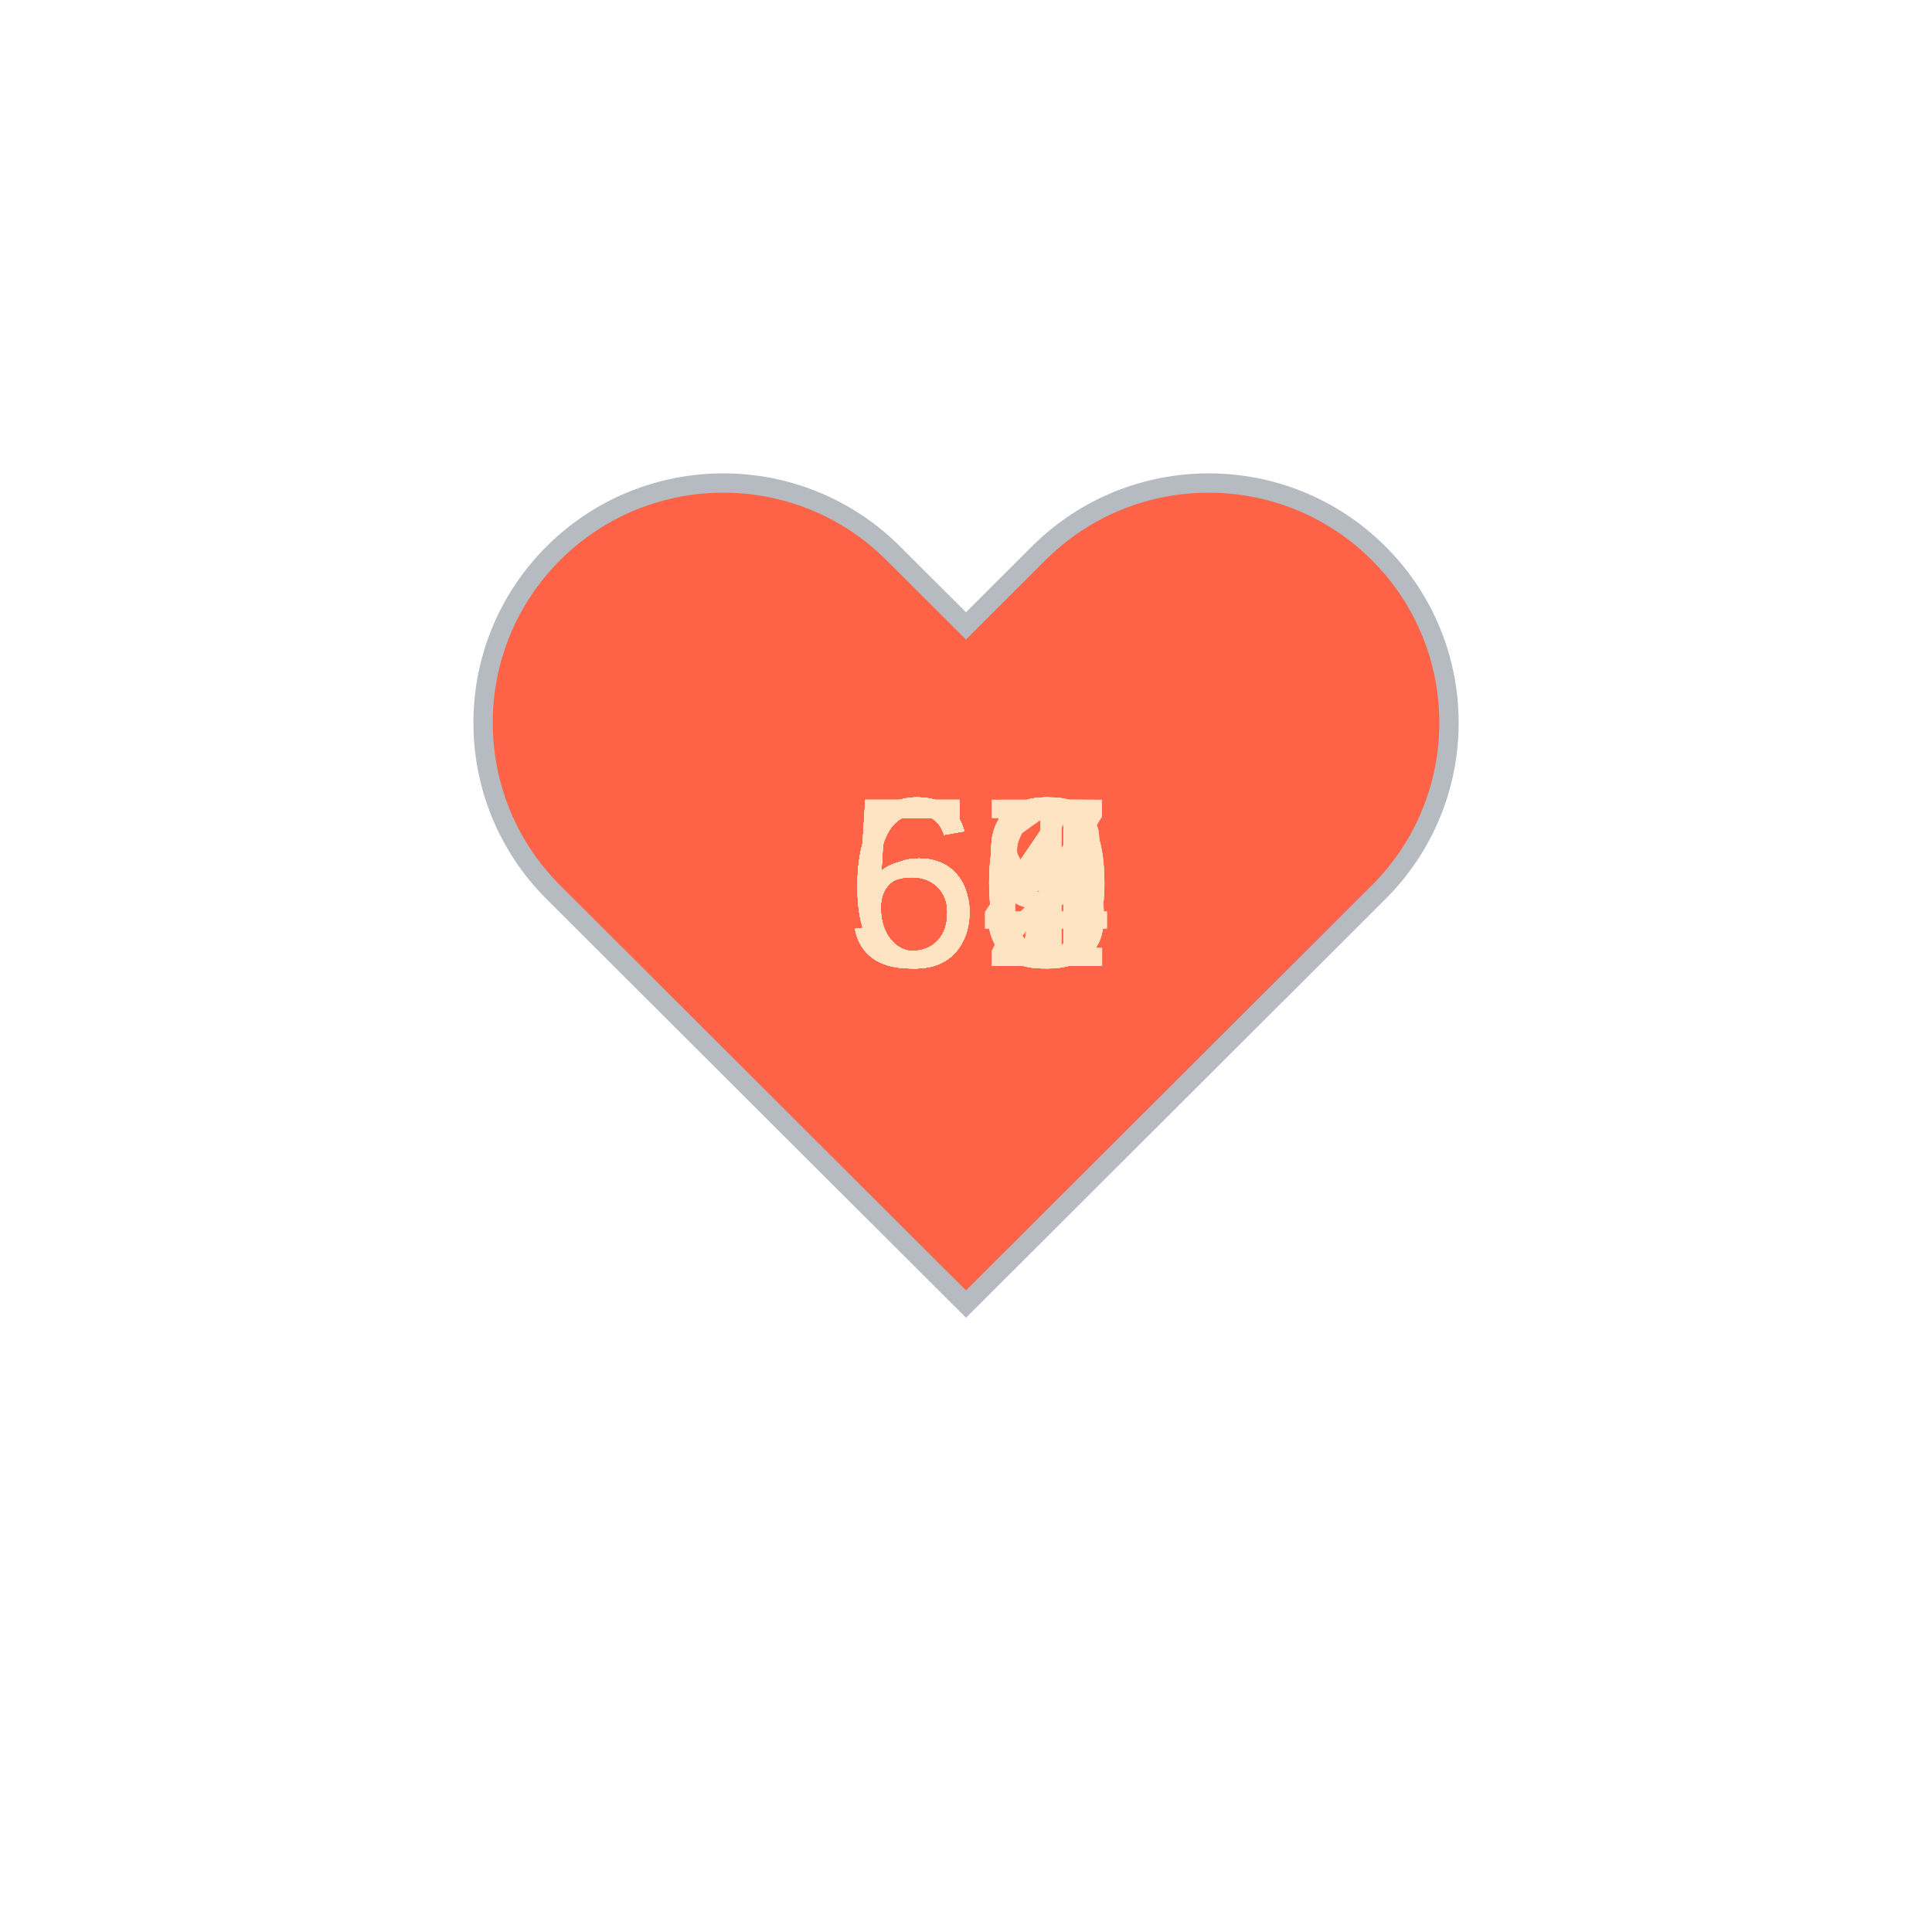
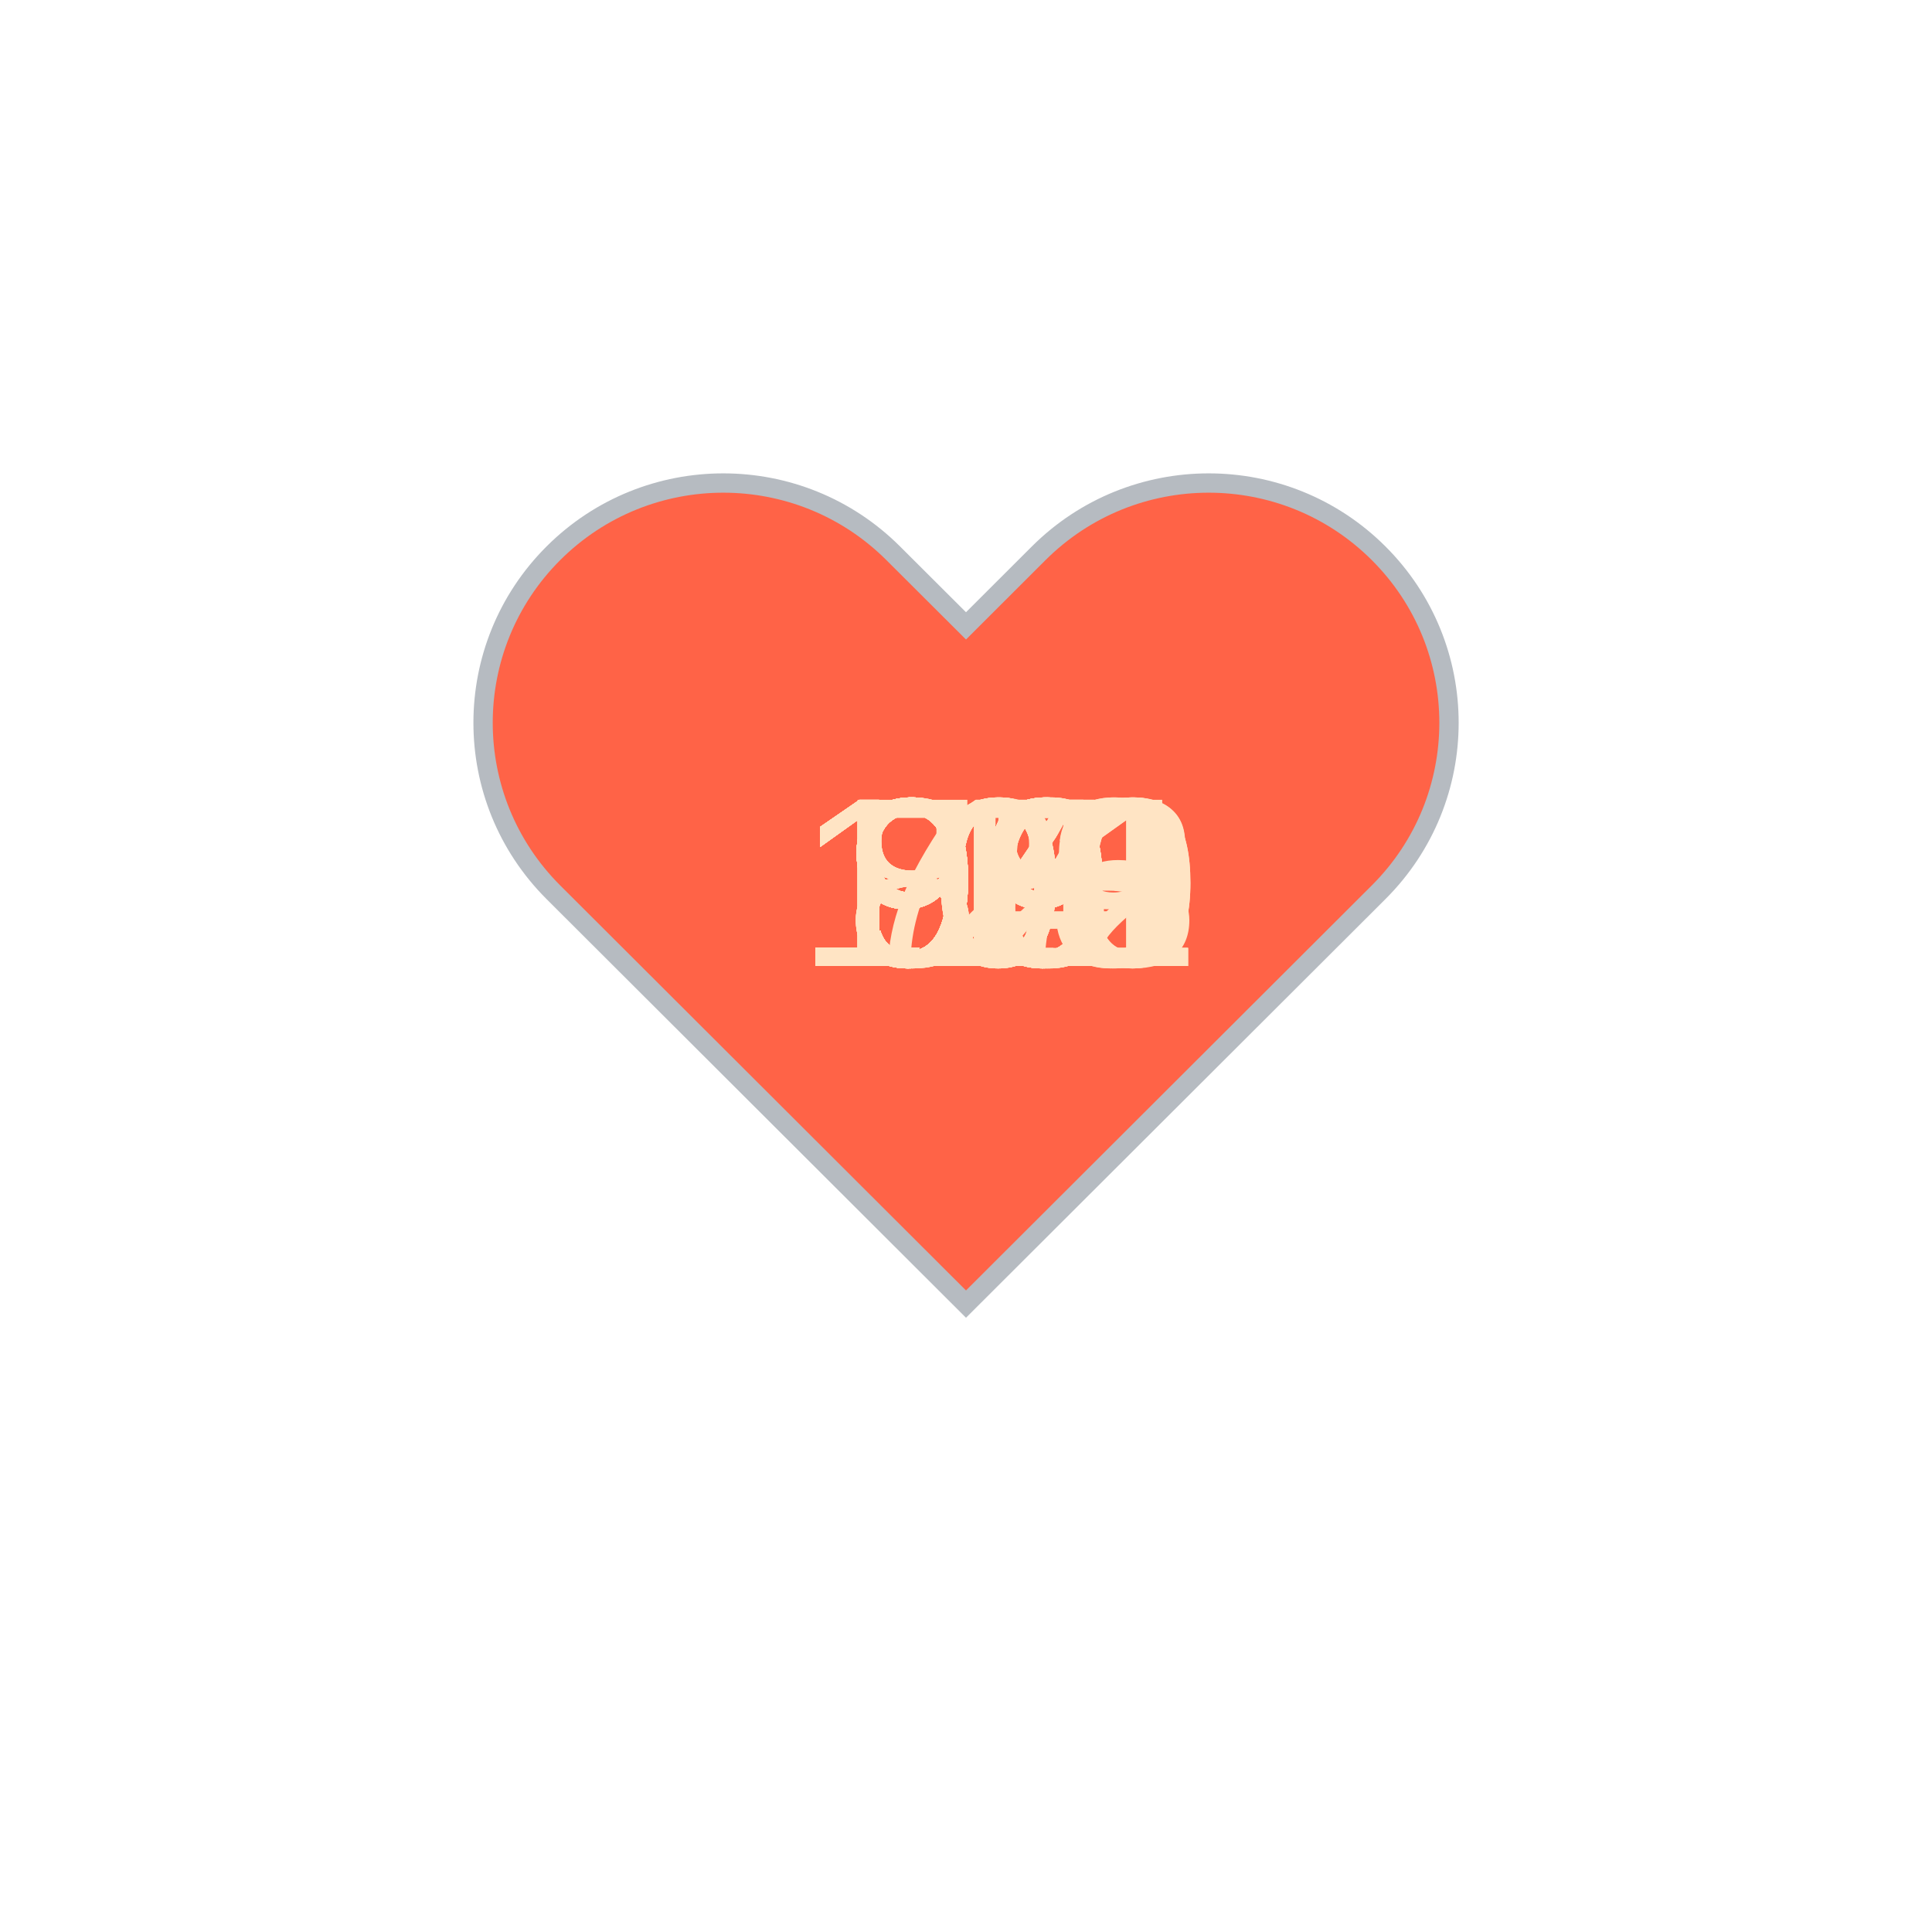
<svg xmlns="http://www.w3.org/2000/svg" baseProfile="full" height="150" version="1.1" viewBox="0,0,200,200" width="150">
  <defs />
  <g transform="translate(100 100)">
    <path d="M92.71,7.27L92.71,7.27c-9.71-9.69-25.46-9.69-35.18,0L50,14.79l-7.54-7.52C32.75-2.42,17-2.42,7.29,7.27v0 c-9.71,9.69-9.71,25.41,0,35.1L50,85l42.71-42.63C102.43,32.68,102.43,16.96,92.71,7.27z" fill="tomato" stroke="#B6BBC1" stroke-width="2" transform="translate(-50 -50)" />
    <animateTransform additive="sum" attributeName="transform" dur="1.2s" repeatCount="indefinite" type="scale" values="1; 1.5; 1.25; 1.5; 1.5; 1;" />
-     <text fill="bisque" style="font-size:25px; font-family:Arial" transform="translate(-12.5 0)">63<animate attributeName="visibility" dur="36.0s" keyTimes="0;0.03;0.07;0.1;0.13;0.17;0.2;0.23;0.27;0.3;0.33;0.37;0.4;0.43;0.47;0.5;0.53;0.57;0.6;0.63;0.67;0.7;0.73;0.77;0.8;0.83;0.87;0.9;0.93;0.97;1.0" repeatCount="indefinite" values="visible;hidden;hidden;hidden;hidden;hidden;hidden;hidden;hidden;hidden;hidden;hidden;hidden;hidden;hidden;hidden;hidden;hidden;hidden;hidden;hidden;hidden;hidden;hidden;hidden;hidden;hidden;hidden;hidden;hidden;hidden" />
+     <text fill="bisque" style="font-size:25px; font-family:Arial" transform="translate(-12.5 0)">98<animate attributeName="visibility" dur="36.0s" keyTimes="0;0.03;0.07;0.1;0.13;0.17;0.2;0.23;0.27;0.3;0.33;0.37;0.4;0.43;0.47;0.5;0.53;0.57;0.6;0.63;0.67;0.7;0.73;0.77;0.8;0.83;0.87;0.9;0.93;0.97;1.0" repeatCount="indefinite" values="visible;hidden;hidden;hidden;hidden;hidden;hidden;hidden;hidden;hidden;hidden;hidden;hidden;hidden;hidden;hidden;hidden;hidden;hidden;hidden;hidden;hidden;hidden;hidden;hidden;hidden;hidden;hidden;hidden;hidden;hidden" />
    </text>
-     <text fill="bisque" style="font-size:25px; font-family:Arial" transform="translate(-12.5 0)">64<animate attributeName="visibility" dur="36.0s" keyTimes="0;0.03;0.07;0.1;0.13;0.17;0.2;0.23;0.27;0.3;0.33;0.37;0.4;0.43;0.47;0.5;0.53;0.57;0.6;0.63;0.67;0.7;0.73;0.77;0.8;0.83;0.87;0.9;0.93;0.97;1.0" repeatCount="indefinite" values="hidden;visible;hidden;hidden;hidden;hidden;hidden;hidden;hidden;hidden;hidden;hidden;hidden;hidden;hidden;hidden;hidden;hidden;hidden;hidden;hidden;hidden;hidden;hidden;hidden;hidden;hidden;hidden;hidden;hidden;hidden" />
+     <text fill="bisque" style="font-size:25px; font-family:Arial" transform="translate(-12.5 0)">95<animate attributeName="visibility" dur="36.0s" keyTimes="0;0.03;0.07;0.1;0.13;0.17;0.2;0.23;0.27;0.3;0.33;0.37;0.4;0.43;0.47;0.5;0.53;0.57;0.6;0.63;0.67;0.7;0.73;0.77;0.8;0.83;0.87;0.9;0.93;0.97;1.0" repeatCount="indefinite" values="hidden;visible;hidden;hidden;hidden;hidden;hidden;hidden;hidden;hidden;hidden;hidden;hidden;hidden;hidden;hidden;hidden;hidden;hidden;hidden;hidden;hidden;hidden;hidden;hidden;hidden;hidden;hidden;hidden;hidden;hidden" />
    </text>
-     <text fill="bisque" style="font-size:25px; font-family:Arial" transform="translate(-12.5 0)">63<animate attributeName="visibility" dur="36.0s" keyTimes="0;0.03;0.07;0.1;0.13;0.17;0.2;0.23;0.27;0.3;0.33;0.37;0.4;0.43;0.47;0.5;0.53;0.57;0.6;0.63;0.67;0.7;0.73;0.77;0.8;0.83;0.87;0.9;0.93;0.97;1.0" repeatCount="indefinite" values="hidden;hidden;visible;hidden;hidden;hidden;hidden;hidden;hidden;hidden;hidden;hidden;hidden;hidden;hidden;hidden;hidden;hidden;hidden;hidden;hidden;hidden;hidden;hidden;hidden;hidden;hidden;hidden;hidden;hidden;hidden" />
+     <text fill="bisque" style="font-size:25px; font-family:Arial" transform="translate(-12.5 0)">76<animate attributeName="visibility" dur="36.0s" keyTimes="0;0.03;0.07;0.1;0.13;0.17;0.2;0.23;0.27;0.3;0.33;0.37;0.4;0.43;0.47;0.5;0.53;0.57;0.6;0.63;0.67;0.7;0.73;0.77;0.8;0.83;0.87;0.9;0.93;0.97;1.0" repeatCount="indefinite" values="hidden;hidden;visible;hidden;hidden;hidden;hidden;hidden;hidden;hidden;hidden;hidden;hidden;hidden;hidden;hidden;hidden;hidden;hidden;hidden;hidden;hidden;hidden;hidden;hidden;hidden;hidden;hidden;hidden;hidden;hidden" />
    </text>
-     <text fill="bisque" style="font-size:25px; font-family:Arial" transform="translate(-12.5 0)">65<animate attributeName="visibility" dur="36.0s" keyTimes="0;0.03;0.07;0.1;0.13;0.17;0.2;0.23;0.27;0.3;0.33;0.37;0.4;0.43;0.47;0.5;0.53;0.57;0.6;0.63;0.67;0.7;0.73;0.77;0.8;0.83;0.87;0.9;0.93;0.97;1.0" repeatCount="indefinite" values="hidden;hidden;hidden;visible;hidden;hidden;hidden;hidden;hidden;hidden;hidden;hidden;hidden;hidden;hidden;hidden;hidden;hidden;hidden;hidden;hidden;hidden;hidden;hidden;hidden;hidden;hidden;hidden;hidden;hidden;hidden" />
+     <text fill="bisque" style="font-size:25px; font-family:Arial" transform="translate(-17.5 0)">100<animate attributeName="visibility" dur="36.0s" keyTimes="0;0.03;0.07;0.1;0.13;0.17;0.2;0.23;0.27;0.3;0.33;0.37;0.4;0.43;0.47;0.5;0.53;0.57;0.6;0.63;0.67;0.7;0.73;0.77;0.8;0.83;0.87;0.9;0.93;0.97;1.0" repeatCount="indefinite" values="hidden;hidden;hidden;visible;hidden;hidden;hidden;hidden;hidden;hidden;hidden;hidden;hidden;hidden;hidden;hidden;hidden;hidden;hidden;hidden;hidden;hidden;hidden;hidden;hidden;hidden;hidden;hidden;hidden;hidden;hidden" />
    </text>
-     <text fill="bisque" style="font-size:25px; font-family:Arial" transform="translate(-12.5 0)">64<animate attributeName="visibility" dur="36.0s" keyTimes="0;0.03;0.07;0.1;0.13;0.17;0.2;0.23;0.27;0.3;0.33;0.37;0.4;0.43;0.47;0.5;0.53;0.57;0.6;0.63;0.67;0.7;0.73;0.77;0.8;0.83;0.87;0.9;0.93;0.97;1.0" repeatCount="indefinite" values="hidden;hidden;hidden;hidden;visible;hidden;hidden;hidden;hidden;hidden;hidden;hidden;hidden;hidden;hidden;hidden;hidden;hidden;hidden;hidden;hidden;hidden;hidden;hidden;hidden;hidden;hidden;hidden;hidden;hidden;hidden" />
+     <text fill="bisque" style="font-size:25px; font-family:Arial" transform="translate(-17.5 0)">102<animate attributeName="visibility" dur="36.0s" keyTimes="0;0.03;0.07;0.1;0.13;0.17;0.2;0.23;0.27;0.3;0.33;0.37;0.4;0.43;0.47;0.5;0.53;0.57;0.6;0.63;0.67;0.7;0.73;0.77;0.8;0.83;0.87;0.9;0.93;0.97;1.0" repeatCount="indefinite" values="hidden;hidden;hidden;hidden;visible;hidden;hidden;hidden;hidden;hidden;hidden;hidden;hidden;hidden;hidden;hidden;hidden;hidden;hidden;hidden;hidden;hidden;hidden;hidden;hidden;hidden;hidden;hidden;hidden;hidden;hidden" />
    </text>
-     <text fill="bisque" style="font-size:25px; font-family:Arial" transform="translate(-12.5 0)">58<animate attributeName="visibility" dur="36.0s" keyTimes="0;0.03;0.07;0.1;0.13;0.17;0.2;0.23;0.27;0.3;0.33;0.37;0.4;0.43;0.47;0.5;0.53;0.57;0.6;0.63;0.67;0.7;0.73;0.77;0.8;0.83;0.87;0.9;0.93;0.97;1.0" repeatCount="indefinite" values="hidden;hidden;hidden;hidden;hidden;visible;hidden;hidden;hidden;hidden;hidden;hidden;hidden;hidden;hidden;hidden;hidden;hidden;hidden;hidden;hidden;hidden;hidden;hidden;hidden;hidden;hidden;hidden;hidden;hidden;hidden" />
+     <text fill="bisque" style="font-size:25px; font-family:Arial" transform="translate(-17.5 0)">121<animate attributeName="visibility" dur="36.0s" keyTimes="0;0.03;0.07;0.1;0.13;0.17;0.2;0.23;0.27;0.3;0.33;0.37;0.4;0.43;0.47;0.5;0.53;0.57;0.6;0.63;0.67;0.7;0.73;0.77;0.8;0.83;0.87;0.9;0.93;0.97;1.0" repeatCount="indefinite" values="hidden;hidden;hidden;hidden;hidden;visible;hidden;hidden;hidden;hidden;hidden;hidden;hidden;hidden;hidden;hidden;hidden;hidden;hidden;hidden;hidden;hidden;hidden;hidden;hidden;hidden;hidden;hidden;hidden;hidden;hidden" />
    </text>
-     <text fill="bisque" style="font-size:25px; font-family:Arial" transform="translate(-12.5 0)">62<animate attributeName="visibility" dur="36.0s" keyTimes="0;0.03;0.07;0.1;0.13;0.17;0.2;0.23;0.27;0.3;0.33;0.37;0.4;0.43;0.47;0.5;0.53;0.57;0.6;0.63;0.67;0.7;0.73;0.77;0.8;0.83;0.87;0.9;0.93;0.97;1.0" repeatCount="indefinite" values="hidden;hidden;hidden;hidden;hidden;hidden;visible;hidden;hidden;hidden;hidden;hidden;hidden;hidden;hidden;hidden;hidden;hidden;hidden;hidden;hidden;hidden;hidden;hidden;hidden;hidden;hidden;hidden;hidden;hidden;hidden" />
+     <text fill="bisque" style="font-size:25px; font-family:Arial" transform="translate(-17.5 0)">113<animate attributeName="visibility" dur="36.0s" keyTimes="0;0.03;0.07;0.1;0.13;0.17;0.2;0.23;0.27;0.3;0.33;0.37;0.4;0.43;0.47;0.5;0.53;0.57;0.6;0.63;0.67;0.7;0.73;0.77;0.8;0.83;0.87;0.9;0.93;0.97;1.0" repeatCount="indefinite" values="hidden;hidden;hidden;hidden;hidden;hidden;visible;hidden;hidden;hidden;hidden;hidden;hidden;hidden;hidden;hidden;hidden;hidden;hidden;hidden;hidden;hidden;hidden;hidden;hidden;hidden;hidden;hidden;hidden;hidden;hidden" />
    </text>
-     <text fill="bisque" style="font-size:25px; font-family:Arial" transform="translate(-12.5 0)">60<animate attributeName="visibility" dur="36.0s" keyTimes="0;0.03;0.07;0.1;0.13;0.17;0.2;0.23;0.27;0.3;0.33;0.37;0.4;0.43;0.47;0.5;0.53;0.57;0.6;0.63;0.67;0.7;0.73;0.77;0.8;0.83;0.87;0.9;0.93;0.97;1.0" repeatCount="indefinite" values="hidden;hidden;hidden;hidden;hidden;hidden;hidden;visible;hidden;hidden;hidden;hidden;hidden;hidden;hidden;hidden;hidden;hidden;hidden;hidden;hidden;hidden;hidden;hidden;hidden;hidden;hidden;hidden;hidden;hidden;hidden" />
+     <text fill="bisque" style="font-size:25px; font-family:Arial" transform="translate(-12.5 0)">96<animate attributeName="visibility" dur="36.0s" keyTimes="0;0.03;0.07;0.1;0.13;0.17;0.2;0.23;0.27;0.3;0.33;0.37;0.4;0.43;0.47;0.5;0.53;0.57;0.6;0.63;0.67;0.7;0.73;0.77;0.8;0.83;0.87;0.9;0.93;0.97;1.0" repeatCount="indefinite" values="hidden;hidden;hidden;hidden;hidden;hidden;hidden;visible;hidden;hidden;hidden;hidden;hidden;hidden;hidden;hidden;hidden;hidden;hidden;hidden;hidden;hidden;hidden;hidden;hidden;hidden;hidden;hidden;hidden;hidden;hidden" />
    </text>
-     <text fill="bisque" style="font-size:25px; font-family:Arial" transform="translate(-12.5 0)">67<animate attributeName="visibility" dur="36.0s" keyTimes="0;0.03;0.07;0.1;0.13;0.17;0.2;0.23;0.27;0.3;0.33;0.37;0.4;0.43;0.47;0.5;0.53;0.57;0.6;0.63;0.67;0.7;0.73;0.77;0.8;0.83;0.87;0.9;0.93;0.97;1.0" repeatCount="indefinite" values="hidden;hidden;hidden;hidden;hidden;hidden;hidden;hidden;visible;hidden;hidden;hidden;hidden;hidden;hidden;hidden;hidden;hidden;hidden;hidden;hidden;hidden;hidden;hidden;hidden;hidden;hidden;hidden;hidden;hidden;hidden" />
+     <text fill="bisque" style="font-size:25px; font-family:Arial" transform="translate(-12.5 0)">84<animate attributeName="visibility" dur="36.0s" keyTimes="0;0.03;0.07;0.1;0.13;0.17;0.2;0.23;0.27;0.3;0.33;0.37;0.4;0.43;0.47;0.5;0.53;0.57;0.6;0.63;0.67;0.7;0.73;0.77;0.8;0.83;0.87;0.9;0.93;0.97;1.0" repeatCount="indefinite" values="hidden;hidden;hidden;hidden;hidden;hidden;hidden;hidden;visible;hidden;hidden;hidden;hidden;hidden;hidden;hidden;hidden;hidden;hidden;hidden;hidden;hidden;hidden;hidden;hidden;hidden;hidden;hidden;hidden;hidden;hidden" />
    </text>
-     <text fill="bisque" style="font-size:25px; font-family:Arial" transform="translate(-12.5 0)">63<animate attributeName="visibility" dur="36.0s" keyTimes="0;0.03;0.07;0.1;0.13;0.17;0.2;0.23;0.27;0.3;0.33;0.37;0.4;0.43;0.47;0.5;0.53;0.57;0.6;0.63;0.67;0.7;0.73;0.77;0.8;0.83;0.87;0.9;0.93;0.97;1.0" repeatCount="indefinite" values="hidden;hidden;hidden;hidden;hidden;hidden;hidden;hidden;hidden;visible;hidden;hidden;hidden;hidden;hidden;hidden;hidden;hidden;hidden;hidden;hidden;hidden;hidden;hidden;hidden;hidden;hidden;hidden;hidden;hidden;hidden" />
+     <text fill="bisque" style="font-size:25px; font-family:Arial" transform="translate(-12.5 0)">89<animate attributeName="visibility" dur="36.0s" keyTimes="0;0.03;0.07;0.1;0.13;0.17;0.2;0.23;0.27;0.3;0.33;0.37;0.4;0.43;0.47;0.5;0.53;0.57;0.6;0.63;0.67;0.7;0.73;0.77;0.8;0.83;0.87;0.9;0.93;0.97;1.0" repeatCount="indefinite" values="hidden;hidden;hidden;hidden;hidden;hidden;hidden;hidden;hidden;visible;hidden;hidden;hidden;hidden;hidden;hidden;hidden;hidden;hidden;hidden;hidden;hidden;hidden;hidden;hidden;hidden;hidden;hidden;hidden;hidden;hidden" />
    </text>
-     <text fill="bisque" style="font-size:25px; font-family:Arial" transform="translate(-12.5 0)">64<animate attributeName="visibility" dur="36.0s" keyTimes="0;0.03;0.07;0.1;0.13;0.17;0.2;0.23;0.27;0.3;0.33;0.37;0.4;0.43;0.47;0.5;0.53;0.57;0.6;0.63;0.67;0.7;0.73;0.77;0.8;0.83;0.87;0.9;0.93;0.97;1.0" repeatCount="indefinite" values="hidden;hidden;hidden;hidden;hidden;hidden;hidden;hidden;hidden;hidden;visible;hidden;hidden;hidden;hidden;hidden;hidden;hidden;hidden;hidden;hidden;hidden;hidden;hidden;hidden;hidden;hidden;hidden;hidden;hidden;hidden" />
+     <text fill="bisque" style="font-size:25px; font-family:Arial" transform="translate(-12.5 0)">95<animate attributeName="visibility" dur="36.0s" keyTimes="0;0.03;0.07;0.1;0.13;0.17;0.2;0.23;0.27;0.3;0.33;0.37;0.4;0.43;0.47;0.5;0.53;0.57;0.6;0.63;0.67;0.7;0.73;0.77;0.8;0.83;0.87;0.9;0.93;0.97;1.0" repeatCount="indefinite" values="hidden;hidden;hidden;hidden;hidden;hidden;hidden;hidden;hidden;hidden;visible;hidden;hidden;hidden;hidden;hidden;hidden;hidden;hidden;hidden;hidden;hidden;hidden;hidden;hidden;hidden;hidden;hidden;hidden;hidden;hidden" />
    </text>
-     <text fill="bisque" style="font-size:25px; font-family:Arial" transform="translate(-12.5 0)">59<animate attributeName="visibility" dur="36.0s" keyTimes="0;0.03;0.07;0.1;0.13;0.17;0.2;0.23;0.27;0.3;0.33;0.37;0.4;0.43;0.47;0.5;0.53;0.57;0.6;0.63;0.67;0.7;0.73;0.77;0.8;0.83;0.87;0.9;0.93;0.97;1.0" repeatCount="indefinite" values="hidden;hidden;hidden;hidden;hidden;hidden;hidden;hidden;hidden;hidden;hidden;visible;hidden;hidden;hidden;hidden;hidden;hidden;hidden;hidden;hidden;hidden;hidden;hidden;hidden;hidden;hidden;hidden;hidden;hidden;hidden" />
+     <text fill="bisque" style="font-size:25px; font-family:Arial" transform="translate(-12.5 0)">99<animate attributeName="visibility" dur="36.0s" keyTimes="0;0.03;0.07;0.1;0.13;0.17;0.2;0.23;0.27;0.3;0.33;0.37;0.4;0.43;0.47;0.5;0.53;0.57;0.6;0.63;0.67;0.7;0.73;0.77;0.8;0.83;0.87;0.9;0.93;0.97;1.0" repeatCount="indefinite" values="hidden;hidden;hidden;hidden;hidden;hidden;hidden;hidden;hidden;hidden;hidden;visible;hidden;hidden;hidden;hidden;hidden;hidden;hidden;hidden;hidden;hidden;hidden;hidden;hidden;hidden;hidden;hidden;hidden;hidden;hidden" />
    </text>
-     <text fill="bisque" style="font-size:25px; font-family:Arial" transform="translate(-12.5 0)">69<animate attributeName="visibility" dur="36.0s" keyTimes="0;0.03;0.07;0.1;0.13;0.17;0.2;0.23;0.27;0.3;0.33;0.37;0.4;0.43;0.47;0.5;0.53;0.57;0.6;0.63;0.67;0.7;0.73;0.77;0.8;0.83;0.87;0.9;0.93;0.97;1.0" repeatCount="indefinite" values="hidden;hidden;hidden;hidden;hidden;hidden;hidden;hidden;hidden;hidden;hidden;hidden;visible;hidden;hidden;hidden;hidden;hidden;hidden;hidden;hidden;hidden;hidden;hidden;hidden;hidden;hidden;hidden;hidden;hidden;hidden" />
+     <text fill="bisque" style="font-size:25px; font-family:Arial" transform="translate(-12.5 0)">99<animate attributeName="visibility" dur="36.0s" keyTimes="0;0.03;0.07;0.1;0.13;0.17;0.2;0.23;0.27;0.3;0.33;0.37;0.4;0.43;0.47;0.5;0.53;0.57;0.6;0.63;0.67;0.7;0.73;0.77;0.8;0.83;0.87;0.9;0.93;0.97;1.0" repeatCount="indefinite" values="hidden;hidden;hidden;hidden;hidden;hidden;hidden;hidden;hidden;hidden;hidden;hidden;visible;hidden;hidden;hidden;hidden;hidden;hidden;hidden;hidden;hidden;hidden;hidden;hidden;hidden;hidden;hidden;hidden;hidden;hidden" />
    </text>
-     <text fill="bisque" style="font-size:25px; font-family:Arial" transform="translate(-12.5 0)">67<animate attributeName="visibility" dur="36.0s" keyTimes="0;0.03;0.07;0.1;0.13;0.17;0.2;0.23;0.27;0.3;0.33;0.37;0.4;0.43;0.47;0.5;0.53;0.57;0.6;0.63;0.67;0.7;0.73;0.77;0.8;0.83;0.87;0.9;0.93;0.97;1.0" repeatCount="indefinite" values="hidden;hidden;hidden;hidden;hidden;hidden;hidden;hidden;hidden;hidden;hidden;hidden;hidden;visible;hidden;hidden;hidden;hidden;hidden;hidden;hidden;hidden;hidden;hidden;hidden;hidden;hidden;hidden;hidden;hidden;hidden" />
+     <text fill="bisque" style="font-size:25px; font-family:Arial" transform="translate(-12.5 0)">99<animate attributeName="visibility" dur="36.0s" keyTimes="0;0.03;0.07;0.1;0.13;0.17;0.2;0.23;0.27;0.3;0.33;0.37;0.4;0.43;0.47;0.5;0.53;0.57;0.6;0.63;0.67;0.7;0.73;0.77;0.8;0.83;0.87;0.9;0.93;0.97;1.0" repeatCount="indefinite" values="hidden;hidden;hidden;hidden;hidden;hidden;hidden;hidden;hidden;hidden;hidden;hidden;hidden;visible;hidden;hidden;hidden;hidden;hidden;hidden;hidden;hidden;hidden;hidden;hidden;hidden;hidden;hidden;hidden;hidden;hidden" />
    </text>
-     <text fill="bisque" style="font-size:25px; font-family:Arial" transform="translate(-12.5 0)">67<animate attributeName="visibility" dur="36.0s" keyTimes="0;0.03;0.07;0.1;0.13;0.17;0.2;0.23;0.27;0.3;0.33;0.37;0.4;0.43;0.47;0.5;0.53;0.57;0.6;0.63;0.67;0.7;0.73;0.77;0.8;0.83;0.87;0.9;0.93;0.97;1.0" repeatCount="indefinite" values="hidden;hidden;hidden;hidden;hidden;hidden;hidden;hidden;hidden;hidden;hidden;hidden;hidden;hidden;visible;hidden;hidden;hidden;hidden;hidden;hidden;hidden;hidden;hidden;hidden;hidden;hidden;hidden;hidden;hidden;hidden" />
+     <text fill="bisque" style="font-size:25px; font-family:Arial" transform="translate(-12.5 0)">98<animate attributeName="visibility" dur="36.0s" keyTimes="0;0.03;0.07;0.1;0.13;0.17;0.2;0.23;0.27;0.3;0.33;0.37;0.4;0.43;0.47;0.5;0.53;0.57;0.6;0.63;0.67;0.7;0.73;0.77;0.8;0.83;0.87;0.9;0.93;0.97;1.0" repeatCount="indefinite" values="hidden;hidden;hidden;hidden;hidden;hidden;hidden;hidden;hidden;hidden;hidden;hidden;hidden;hidden;visible;hidden;hidden;hidden;hidden;hidden;hidden;hidden;hidden;hidden;hidden;hidden;hidden;hidden;hidden;hidden;hidden" />
    </text>
-     <text fill="bisque" style="font-size:25px; font-family:Arial" transform="translate(-12.5 0)">64<animate attributeName="visibility" dur="36.0s" keyTimes="0;0.03;0.07;0.1;0.13;0.17;0.2;0.23;0.27;0.3;0.33;0.37;0.4;0.43;0.47;0.5;0.53;0.57;0.6;0.63;0.67;0.7;0.73;0.77;0.8;0.83;0.87;0.9;0.93;0.97;1.0" repeatCount="indefinite" values="hidden;hidden;hidden;hidden;hidden;hidden;hidden;hidden;hidden;hidden;hidden;hidden;hidden;hidden;hidden;visible;hidden;hidden;hidden;hidden;hidden;hidden;hidden;hidden;hidden;hidden;hidden;hidden;hidden;hidden;hidden" />
+     <text fill="bisque" style="font-size:25px; font-family:Arial" transform="translate(-12.5 0)">99<animate attributeName="visibility" dur="36.0s" keyTimes="0;0.03;0.07;0.1;0.13;0.17;0.2;0.23;0.27;0.3;0.33;0.37;0.4;0.43;0.47;0.5;0.53;0.57;0.6;0.63;0.67;0.7;0.73;0.77;0.8;0.83;0.87;0.9;0.93;0.97;1.0" repeatCount="indefinite" values="hidden;hidden;hidden;hidden;hidden;hidden;hidden;hidden;hidden;hidden;hidden;hidden;hidden;hidden;hidden;visible;hidden;hidden;hidden;hidden;hidden;hidden;hidden;hidden;hidden;hidden;hidden;hidden;hidden;hidden;hidden" />
    </text>
-     <text fill="bisque" style="font-size:25px; font-family:Arial" transform="translate(-12.5 0)">56<animate attributeName="visibility" dur="36.0s" keyTimes="0;0.03;0.07;0.1;0.13;0.17;0.2;0.23;0.27;0.3;0.33;0.37;0.4;0.43;0.47;0.5;0.53;0.57;0.6;0.63;0.67;0.7;0.73;0.77;0.8;0.83;0.87;0.9;0.93;0.97;1.0" repeatCount="indefinite" values="hidden;hidden;hidden;hidden;hidden;hidden;hidden;hidden;hidden;hidden;hidden;hidden;hidden;hidden;hidden;hidden;visible;hidden;hidden;hidden;hidden;hidden;hidden;hidden;hidden;hidden;hidden;hidden;hidden;hidden;hidden" />
+     <text fill="bisque" style="font-size:25px; font-family:Arial" transform="translate(-12.5 0)">99<animate attributeName="visibility" dur="36.0s" keyTimes="0;0.03;0.07;0.1;0.13;0.17;0.2;0.23;0.27;0.3;0.33;0.37;0.4;0.43;0.47;0.5;0.53;0.57;0.6;0.63;0.67;0.7;0.73;0.77;0.8;0.83;0.87;0.9;0.93;0.97;1.0" repeatCount="indefinite" values="hidden;hidden;hidden;hidden;hidden;hidden;hidden;hidden;hidden;hidden;hidden;hidden;hidden;hidden;hidden;hidden;visible;hidden;hidden;hidden;hidden;hidden;hidden;hidden;hidden;hidden;hidden;hidden;hidden;hidden;hidden" />
    </text>
-     <text fill="bisque" style="font-size:25px; font-family:Arial" transform="translate(-12.5 0)">63<animate attributeName="visibility" dur="36.0s" keyTimes="0;0.03;0.07;0.1;0.13;0.17;0.2;0.23;0.27;0.3;0.33;0.37;0.4;0.43;0.47;0.5;0.53;0.57;0.6;0.63;0.67;0.7;0.73;0.77;0.8;0.83;0.87;0.9;0.93;0.97;1.0" repeatCount="indefinite" values="hidden;hidden;hidden;hidden;hidden;hidden;hidden;hidden;hidden;hidden;hidden;hidden;hidden;hidden;hidden;hidden;hidden;visible;hidden;hidden;hidden;hidden;hidden;hidden;hidden;hidden;hidden;hidden;hidden;hidden;hidden" />
+     <text fill="bisque" style="font-size:25px; font-family:Arial" transform="translate(-12.5 0)">99<animate attributeName="visibility" dur="36.0s" keyTimes="0;0.03;0.07;0.1;0.13;0.17;0.2;0.23;0.27;0.3;0.33;0.37;0.4;0.43;0.47;0.5;0.53;0.57;0.6;0.63;0.67;0.7;0.73;0.77;0.8;0.83;0.87;0.9;0.93;0.97;1.0" repeatCount="indefinite" values="hidden;hidden;hidden;hidden;hidden;hidden;hidden;hidden;hidden;hidden;hidden;hidden;hidden;hidden;hidden;hidden;hidden;visible;hidden;hidden;hidden;hidden;hidden;hidden;hidden;hidden;hidden;hidden;hidden;hidden;hidden" />
    </text>
-     <text fill="bisque" style="font-size:25px; font-family:Arial" transform="translate(-12.5 0)">63<animate attributeName="visibility" dur="36.0s" keyTimes="0;0.03;0.07;0.1;0.13;0.17;0.2;0.23;0.27;0.3;0.33;0.37;0.4;0.43;0.47;0.5;0.53;0.57;0.6;0.63;0.67;0.7;0.73;0.77;0.8;0.83;0.87;0.9;0.93;0.97;1.0" repeatCount="indefinite" values="hidden;hidden;hidden;hidden;hidden;hidden;hidden;hidden;hidden;hidden;hidden;hidden;hidden;hidden;hidden;hidden;hidden;hidden;visible;hidden;hidden;hidden;hidden;hidden;hidden;hidden;hidden;hidden;hidden;hidden;hidden" />
+     <text fill="bisque" style="font-size:25px; font-family:Arial" transform="translate(-12.5 0)">99<animate attributeName="visibility" dur="36.0s" keyTimes="0;0.03;0.07;0.1;0.13;0.17;0.2;0.23;0.27;0.3;0.33;0.37;0.4;0.43;0.47;0.5;0.53;0.57;0.6;0.63;0.67;0.7;0.73;0.77;0.8;0.83;0.87;0.9;0.93;0.97;1.0" repeatCount="indefinite" values="hidden;hidden;hidden;hidden;hidden;hidden;hidden;hidden;hidden;hidden;hidden;hidden;hidden;hidden;hidden;hidden;hidden;hidden;visible;hidden;hidden;hidden;hidden;hidden;hidden;hidden;hidden;hidden;hidden;hidden;hidden" />
    </text>
-     <text fill="bisque" style="font-size:25px; font-family:Arial" transform="translate(-12.5 0)">66<animate attributeName="visibility" dur="36.0s" keyTimes="0;0.03;0.07;0.1;0.13;0.17;0.2;0.23;0.27;0.3;0.33;0.37;0.4;0.43;0.47;0.5;0.53;0.57;0.6;0.63;0.67;0.7;0.73;0.77;0.8;0.83;0.87;0.9;0.93;0.97;1.0" repeatCount="indefinite" values="hidden;hidden;hidden;hidden;hidden;hidden;hidden;hidden;hidden;hidden;hidden;hidden;hidden;hidden;hidden;hidden;hidden;hidden;hidden;visible;hidden;hidden;hidden;hidden;hidden;hidden;hidden;hidden;hidden;hidden;hidden" />
+     <text fill="bisque" style="font-size:25px; font-family:Arial" transform="translate(-17.5 0)">101<animate attributeName="visibility" dur="36.0s" keyTimes="0;0.03;0.07;0.1;0.13;0.17;0.2;0.23;0.27;0.3;0.33;0.37;0.4;0.43;0.47;0.5;0.53;0.57;0.6;0.63;0.67;0.7;0.73;0.77;0.8;0.83;0.87;0.9;0.93;0.97;1.0" repeatCount="indefinite" values="hidden;hidden;hidden;hidden;hidden;hidden;hidden;hidden;hidden;hidden;hidden;hidden;hidden;hidden;hidden;hidden;hidden;hidden;hidden;visible;hidden;hidden;hidden;hidden;hidden;hidden;hidden;hidden;hidden;hidden;hidden" />
    </text>
-     <text fill="bisque" style="font-size:25px; font-family:Arial" transform="translate(-12.5 0)">60<animate attributeName="visibility" dur="36.0s" keyTimes="0;0.03;0.07;0.1;0.13;0.17;0.2;0.23;0.27;0.3;0.33;0.37;0.4;0.43;0.47;0.5;0.53;0.57;0.6;0.63;0.67;0.7;0.73;0.77;0.8;0.83;0.87;0.9;0.93;0.97;1.0" repeatCount="indefinite" values="hidden;hidden;hidden;hidden;hidden;hidden;hidden;hidden;hidden;hidden;hidden;hidden;hidden;hidden;hidden;hidden;hidden;hidden;hidden;hidden;visible;hidden;hidden;hidden;hidden;hidden;hidden;hidden;hidden;hidden;hidden" />
+     <text fill="bisque" style="font-size:25px; font-family:Arial" transform="translate(-17.5 0)">103<animate attributeName="visibility" dur="36.0s" keyTimes="0;0.03;0.07;0.1;0.13;0.17;0.2;0.23;0.27;0.3;0.33;0.37;0.4;0.43;0.47;0.5;0.53;0.57;0.6;0.63;0.67;0.7;0.73;0.77;0.8;0.83;0.87;0.9;0.93;0.97;1.0" repeatCount="indefinite" values="hidden;hidden;hidden;hidden;hidden;hidden;hidden;hidden;hidden;hidden;hidden;hidden;hidden;hidden;hidden;hidden;hidden;hidden;hidden;hidden;visible;hidden;hidden;hidden;hidden;hidden;hidden;hidden;hidden;hidden;hidden" />
    </text>
-     <text fill="bisque" style="font-size:25px; font-family:Arial" transform="translate(-12.5 0)">63<animate attributeName="visibility" dur="36.0s" keyTimes="0;0.03;0.07;0.1;0.13;0.17;0.2;0.23;0.27;0.3;0.33;0.37;0.4;0.43;0.47;0.5;0.53;0.57;0.6;0.63;0.67;0.7;0.73;0.77;0.8;0.83;0.87;0.9;0.93;0.97;1.0" repeatCount="indefinite" values="hidden;hidden;hidden;hidden;hidden;hidden;hidden;hidden;hidden;hidden;hidden;hidden;hidden;hidden;hidden;hidden;hidden;hidden;hidden;hidden;hidden;visible;hidden;hidden;hidden;hidden;hidden;hidden;hidden;hidden;hidden" />
+     <text fill="bisque" style="font-size:25px; font-family:Arial" transform="translate(-17.5 0)">100<animate attributeName="visibility" dur="36.0s" keyTimes="0;0.03;0.07;0.1;0.13;0.17;0.2;0.23;0.27;0.3;0.33;0.37;0.4;0.43;0.47;0.5;0.53;0.57;0.6;0.63;0.67;0.7;0.73;0.77;0.8;0.83;0.87;0.9;0.93;0.97;1.0" repeatCount="indefinite" values="hidden;hidden;hidden;hidden;hidden;hidden;hidden;hidden;hidden;hidden;hidden;hidden;hidden;hidden;hidden;hidden;hidden;hidden;hidden;hidden;hidden;visible;hidden;hidden;hidden;hidden;hidden;hidden;hidden;hidden;hidden" />
    </text>
-     <text fill="bisque" style="font-size:25px; font-family:Arial" transform="translate(-12.5 0)">55<animate attributeName="visibility" dur="36.0s" keyTimes="0;0.03;0.07;0.1;0.13;0.17;0.2;0.23;0.27;0.3;0.33;0.37;0.4;0.43;0.47;0.5;0.53;0.57;0.6;0.63;0.67;0.7;0.73;0.77;0.8;0.83;0.87;0.9;0.93;0.97;1.0" repeatCount="indefinite" values="hidden;hidden;hidden;hidden;hidden;hidden;hidden;hidden;hidden;hidden;hidden;hidden;hidden;hidden;hidden;hidden;hidden;hidden;hidden;hidden;hidden;hidden;visible;hidden;hidden;hidden;hidden;hidden;hidden;hidden;hidden" />
+     <text fill="bisque" style="font-size:25px; font-family:Arial" transform="translate(-17.5 0)">119<animate attributeName="visibility" dur="36.0s" keyTimes="0;0.03;0.07;0.1;0.13;0.17;0.2;0.23;0.27;0.3;0.33;0.37;0.4;0.43;0.47;0.5;0.53;0.57;0.6;0.63;0.67;0.7;0.73;0.77;0.8;0.83;0.87;0.9;0.93;0.97;1.0" repeatCount="indefinite" values="hidden;hidden;hidden;hidden;hidden;hidden;hidden;hidden;hidden;hidden;hidden;hidden;hidden;hidden;hidden;hidden;hidden;hidden;hidden;hidden;hidden;hidden;visible;hidden;hidden;hidden;hidden;hidden;hidden;hidden;hidden" />
    </text>
-     <text fill="bisque" style="font-size:25px; font-family:Arial" transform="translate(-12.5 0)">59<animate attributeName="visibility" dur="36.0s" keyTimes="0;0.03;0.07;0.1;0.13;0.17;0.2;0.23;0.27;0.3;0.33;0.37;0.4;0.43;0.47;0.5;0.53;0.57;0.6;0.63;0.67;0.7;0.73;0.77;0.8;0.83;0.87;0.9;0.93;0.97;1.0" repeatCount="indefinite" values="hidden;hidden;hidden;hidden;hidden;hidden;hidden;hidden;hidden;hidden;hidden;hidden;hidden;hidden;hidden;hidden;hidden;hidden;hidden;hidden;hidden;hidden;hidden;visible;hidden;hidden;hidden;hidden;hidden;hidden;hidden" />
+     <text fill="bisque" style="font-size:25px; font-family:Arial" transform="translate(-12.5 0)">96<animate attributeName="visibility" dur="36.0s" keyTimes="0;0.03;0.07;0.1;0.13;0.17;0.2;0.23;0.27;0.3;0.33;0.37;0.4;0.43;0.47;0.5;0.53;0.57;0.6;0.63;0.67;0.7;0.73;0.77;0.8;0.83;0.87;0.9;0.93;0.97;1.0" repeatCount="indefinite" values="hidden;hidden;hidden;hidden;hidden;hidden;hidden;hidden;hidden;hidden;hidden;hidden;hidden;hidden;hidden;hidden;hidden;hidden;hidden;hidden;hidden;hidden;hidden;visible;hidden;hidden;hidden;hidden;hidden;hidden;hidden" />
    </text>
-     <text fill="bisque" style="font-size:25px; font-family:Arial" transform="translate(-12.5 0)">59<animate attributeName="visibility" dur="36.0s" keyTimes="0;0.03;0.07;0.1;0.13;0.17;0.2;0.23;0.27;0.3;0.33;0.37;0.4;0.43;0.47;0.5;0.53;0.57;0.6;0.63;0.67;0.7;0.73;0.77;0.8;0.83;0.87;0.9;0.93;0.97;1.0" repeatCount="indefinite" values="hidden;hidden;hidden;hidden;hidden;hidden;hidden;hidden;hidden;hidden;hidden;hidden;hidden;hidden;hidden;hidden;hidden;hidden;hidden;hidden;hidden;hidden;hidden;hidden;visible;hidden;hidden;hidden;hidden;hidden;hidden" />
+     <text fill="bisque" style="font-size:25px; font-family:Arial" transform="translate(-12.5 0)">94<animate attributeName="visibility" dur="36.0s" keyTimes="0;0.03;0.07;0.1;0.13;0.17;0.2;0.23;0.27;0.3;0.33;0.37;0.4;0.43;0.47;0.5;0.53;0.57;0.6;0.63;0.67;0.7;0.73;0.77;0.8;0.83;0.87;0.9;0.93;0.97;1.0" repeatCount="indefinite" values="hidden;hidden;hidden;hidden;hidden;hidden;hidden;hidden;hidden;hidden;hidden;hidden;hidden;hidden;hidden;hidden;hidden;hidden;hidden;hidden;hidden;hidden;hidden;hidden;visible;hidden;hidden;hidden;hidden;hidden;hidden" />
    </text>
-     <text fill="bisque" style="font-size:25px; font-family:Arial" transform="translate(-12.5 0)">60<animate attributeName="visibility" dur="36.0s" keyTimes="0;0.03;0.07;0.1;0.13;0.17;0.2;0.23;0.27;0.3;0.33;0.37;0.4;0.43;0.47;0.5;0.53;0.57;0.6;0.63;0.67;0.7;0.73;0.77;0.8;0.83;0.87;0.9;0.93;0.97;1.0" repeatCount="indefinite" values="hidden;hidden;hidden;hidden;hidden;hidden;hidden;hidden;hidden;hidden;hidden;hidden;hidden;hidden;hidden;hidden;hidden;hidden;hidden;hidden;hidden;hidden;hidden;hidden;hidden;visible;hidden;hidden;hidden;hidden;hidden" />
+     <text fill="bisque" style="font-size:25px; font-family:Arial" transform="translate(-12.5 0)">84<animate attributeName="visibility" dur="36.0s" keyTimes="0;0.03;0.07;0.1;0.13;0.17;0.2;0.23;0.27;0.3;0.33;0.37;0.4;0.43;0.47;0.5;0.53;0.57;0.6;0.63;0.67;0.7;0.73;0.77;0.8;0.83;0.87;0.9;0.93;0.97;1.0" repeatCount="indefinite" values="hidden;hidden;hidden;hidden;hidden;hidden;hidden;hidden;hidden;hidden;hidden;hidden;hidden;hidden;hidden;hidden;hidden;hidden;hidden;hidden;hidden;hidden;hidden;hidden;hidden;visible;hidden;hidden;hidden;hidden;hidden" />
    </text>
-     <text fill="bisque" style="font-size:25px; font-family:Arial" transform="translate(-12.5 0)">56<animate attributeName="visibility" dur="36.0s" keyTimes="0;0.03;0.07;0.1;0.13;0.17;0.2;0.23;0.27;0.3;0.33;0.37;0.4;0.43;0.47;0.5;0.53;0.57;0.6;0.63;0.67;0.7;0.73;0.77;0.8;0.83;0.87;0.9;0.93;0.97;1.0" repeatCount="indefinite" values="hidden;hidden;hidden;hidden;hidden;hidden;hidden;hidden;hidden;hidden;hidden;hidden;hidden;hidden;hidden;hidden;hidden;hidden;hidden;hidden;hidden;hidden;hidden;hidden;hidden;hidden;visible;hidden;hidden;hidden;hidden" />
+     <text fill="bisque" style="font-size:25px; font-family:Arial" transform="translate(-12.5 0)">84<animate attributeName="visibility" dur="36.0s" keyTimes="0;0.03;0.07;0.1;0.13;0.17;0.2;0.23;0.27;0.3;0.33;0.37;0.4;0.43;0.47;0.5;0.53;0.57;0.6;0.63;0.67;0.7;0.73;0.77;0.8;0.83;0.87;0.9;0.93;0.97;1.0" repeatCount="indefinite" values="hidden;hidden;hidden;hidden;hidden;hidden;hidden;hidden;hidden;hidden;hidden;hidden;hidden;hidden;hidden;hidden;hidden;hidden;hidden;hidden;hidden;hidden;hidden;hidden;hidden;hidden;visible;hidden;hidden;hidden;hidden" />
    </text>
-     <text fill="bisque" style="font-size:25px; font-family:Arial" transform="translate(-12.5 0)">61<animate attributeName="visibility" dur="36.0s" keyTimes="0;0.03;0.07;0.1;0.13;0.17;0.2;0.23;0.27;0.3;0.33;0.37;0.4;0.43;0.47;0.5;0.53;0.57;0.6;0.63;0.67;0.7;0.73;0.77;0.8;0.83;0.87;0.9;0.93;0.97;1.0" repeatCount="indefinite" values="hidden;hidden;hidden;hidden;hidden;hidden;hidden;hidden;hidden;hidden;hidden;hidden;hidden;hidden;hidden;hidden;hidden;hidden;hidden;hidden;hidden;hidden;hidden;hidden;hidden;hidden;hidden;visible;hidden;hidden;hidden" />
+     <text fill="bisque" style="font-size:25px; font-family:Arial" transform="translate(-12.5 0)">92<animate attributeName="visibility" dur="36.0s" keyTimes="0;0.03;0.07;0.1;0.13;0.17;0.2;0.23;0.27;0.3;0.33;0.37;0.4;0.43;0.47;0.5;0.53;0.57;0.6;0.63;0.67;0.7;0.73;0.77;0.8;0.83;0.87;0.9;0.93;0.97;1.0" repeatCount="indefinite" values="hidden;hidden;hidden;hidden;hidden;hidden;hidden;hidden;hidden;hidden;hidden;hidden;hidden;hidden;hidden;hidden;hidden;hidden;hidden;hidden;hidden;hidden;hidden;hidden;hidden;hidden;hidden;visible;hidden;hidden;hidden" />
    </text>
-     <text fill="bisque" style="font-size:25px; font-family:Arial" transform="translate(-12.5 0)">59<animate attributeName="visibility" dur="36.0s" keyTimes="0;0.03;0.07;0.1;0.13;0.17;0.2;0.23;0.27;0.3;0.33;0.37;0.4;0.43;0.47;0.5;0.53;0.57;0.6;0.63;0.67;0.7;0.73;0.77;0.8;0.83;0.87;0.9;0.93;0.97;1.0" repeatCount="indefinite" values="hidden;hidden;hidden;hidden;hidden;hidden;hidden;hidden;hidden;hidden;hidden;hidden;hidden;hidden;hidden;hidden;hidden;hidden;hidden;hidden;hidden;hidden;hidden;hidden;hidden;hidden;hidden;hidden;visible;hidden;hidden" />
+     <text fill="bisque" style="font-size:25px; font-family:Arial" transform="translate(-12.5 0)">97<animate attributeName="visibility" dur="36.0s" keyTimes="0;0.03;0.07;0.1;0.13;0.17;0.2;0.23;0.27;0.3;0.33;0.37;0.4;0.43;0.47;0.5;0.53;0.57;0.6;0.63;0.67;0.7;0.73;0.77;0.8;0.83;0.87;0.9;0.93;0.97;1.0" repeatCount="indefinite" values="hidden;hidden;hidden;hidden;hidden;hidden;hidden;hidden;hidden;hidden;hidden;hidden;hidden;hidden;hidden;hidden;hidden;hidden;hidden;hidden;hidden;hidden;hidden;hidden;hidden;hidden;hidden;hidden;visible;hidden;hidden" />
    </text>
-     <text fill="bisque" style="font-size:25px; font-family:Arial" transform="translate(-12.5 0)">58<animate attributeName="visibility" dur="36.0s" keyTimes="0;0.03;0.07;0.1;0.13;0.17;0.2;0.23;0.27;0.3;0.33;0.37;0.4;0.43;0.47;0.5;0.53;0.57;0.6;0.63;0.67;0.7;0.73;0.77;0.8;0.83;0.87;0.9;0.93;0.97;1.0" repeatCount="indefinite" values="hidden;hidden;hidden;hidden;hidden;hidden;hidden;hidden;hidden;hidden;hidden;hidden;hidden;hidden;hidden;hidden;hidden;hidden;hidden;hidden;hidden;hidden;hidden;hidden;hidden;hidden;hidden;hidden;hidden;visible;hidden" />
+     <text fill="bisque" style="font-size:25px; font-family:Arial" transform="translate(-17.5 0)">115<animate attributeName="visibility" dur="36.0s" keyTimes="0;0.03;0.07;0.1;0.13;0.17;0.2;0.23;0.27;0.3;0.33;0.37;0.4;0.43;0.47;0.5;0.53;0.57;0.6;0.63;0.67;0.7;0.73;0.77;0.8;0.83;0.87;0.9;0.93;0.97;1.0" repeatCount="indefinite" values="hidden;hidden;hidden;hidden;hidden;hidden;hidden;hidden;hidden;hidden;hidden;hidden;hidden;hidden;hidden;hidden;hidden;hidden;hidden;hidden;hidden;hidden;hidden;hidden;hidden;hidden;hidden;hidden;hidden;visible;hidden" />
    </text>
  </g>
</svg>
